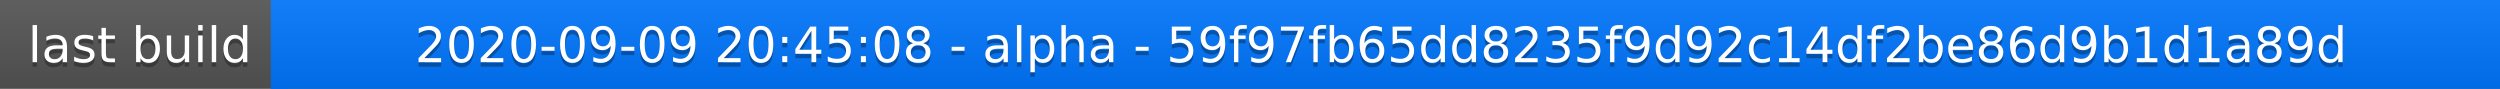
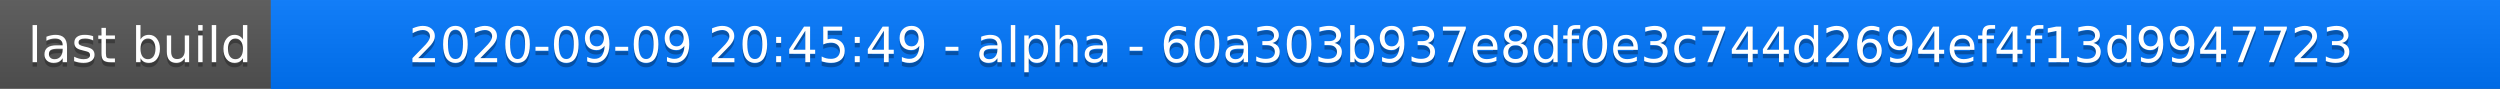
<svg xmlns="http://www.w3.org/2000/svg" width="563" height="20">
  <linearGradient id="a" x2="0" y2="100%">
    <stop offset="0" stop-color="#bbb" stop-opacity=".1" />
    <stop offset="1" stop-opacity=".1" />
  </linearGradient>
  <rect rx="0" width="563" height="20" fill="#555" />
  <rect rx="0" x="61" width="502" height="20" fill="#07f" />
  <path fill="#07f" d="M61 0h4v20h-4z" />
  <rect rx="0" width="563" height="20" fill="url(#a)" />
  <g fill="#fff" text-anchor="middle" font-family="DejaVu Sans,Verdana,Geneva,sans-serif" font-size="11">
    <text x="31.5" y="15" fill="#010101" fill-opacity=".3">last build</text>
    <text x="31.5" y="14">last build</text>
-     <text x="311" y="15" fill="#010101" fill-opacity=".3">2020-09-09 20:45:08 - alpha - 59f97fb65dd8235f9d92c14df2be86d9b1d1a89d</text>
-     <text x="311" y="14">2020-09-09 20:45:08 - alpha - 59f97fb65dd8235f9d92c14df2be86d9b1d1a89d</text>
+     <text x="311" y="15" fill="#010101" fill-opacity=".3">2020-09-09 20:45:49 - alpha - 60a303b937e8df0e3c744d2694ef4f13d9947723</text>
+     <text x="311" y="14">2020-09-09 20:45:49 - alpha - 60a303b937e8df0e3c744d2694ef4f13d9947723</text>
  </g>
</svg>
